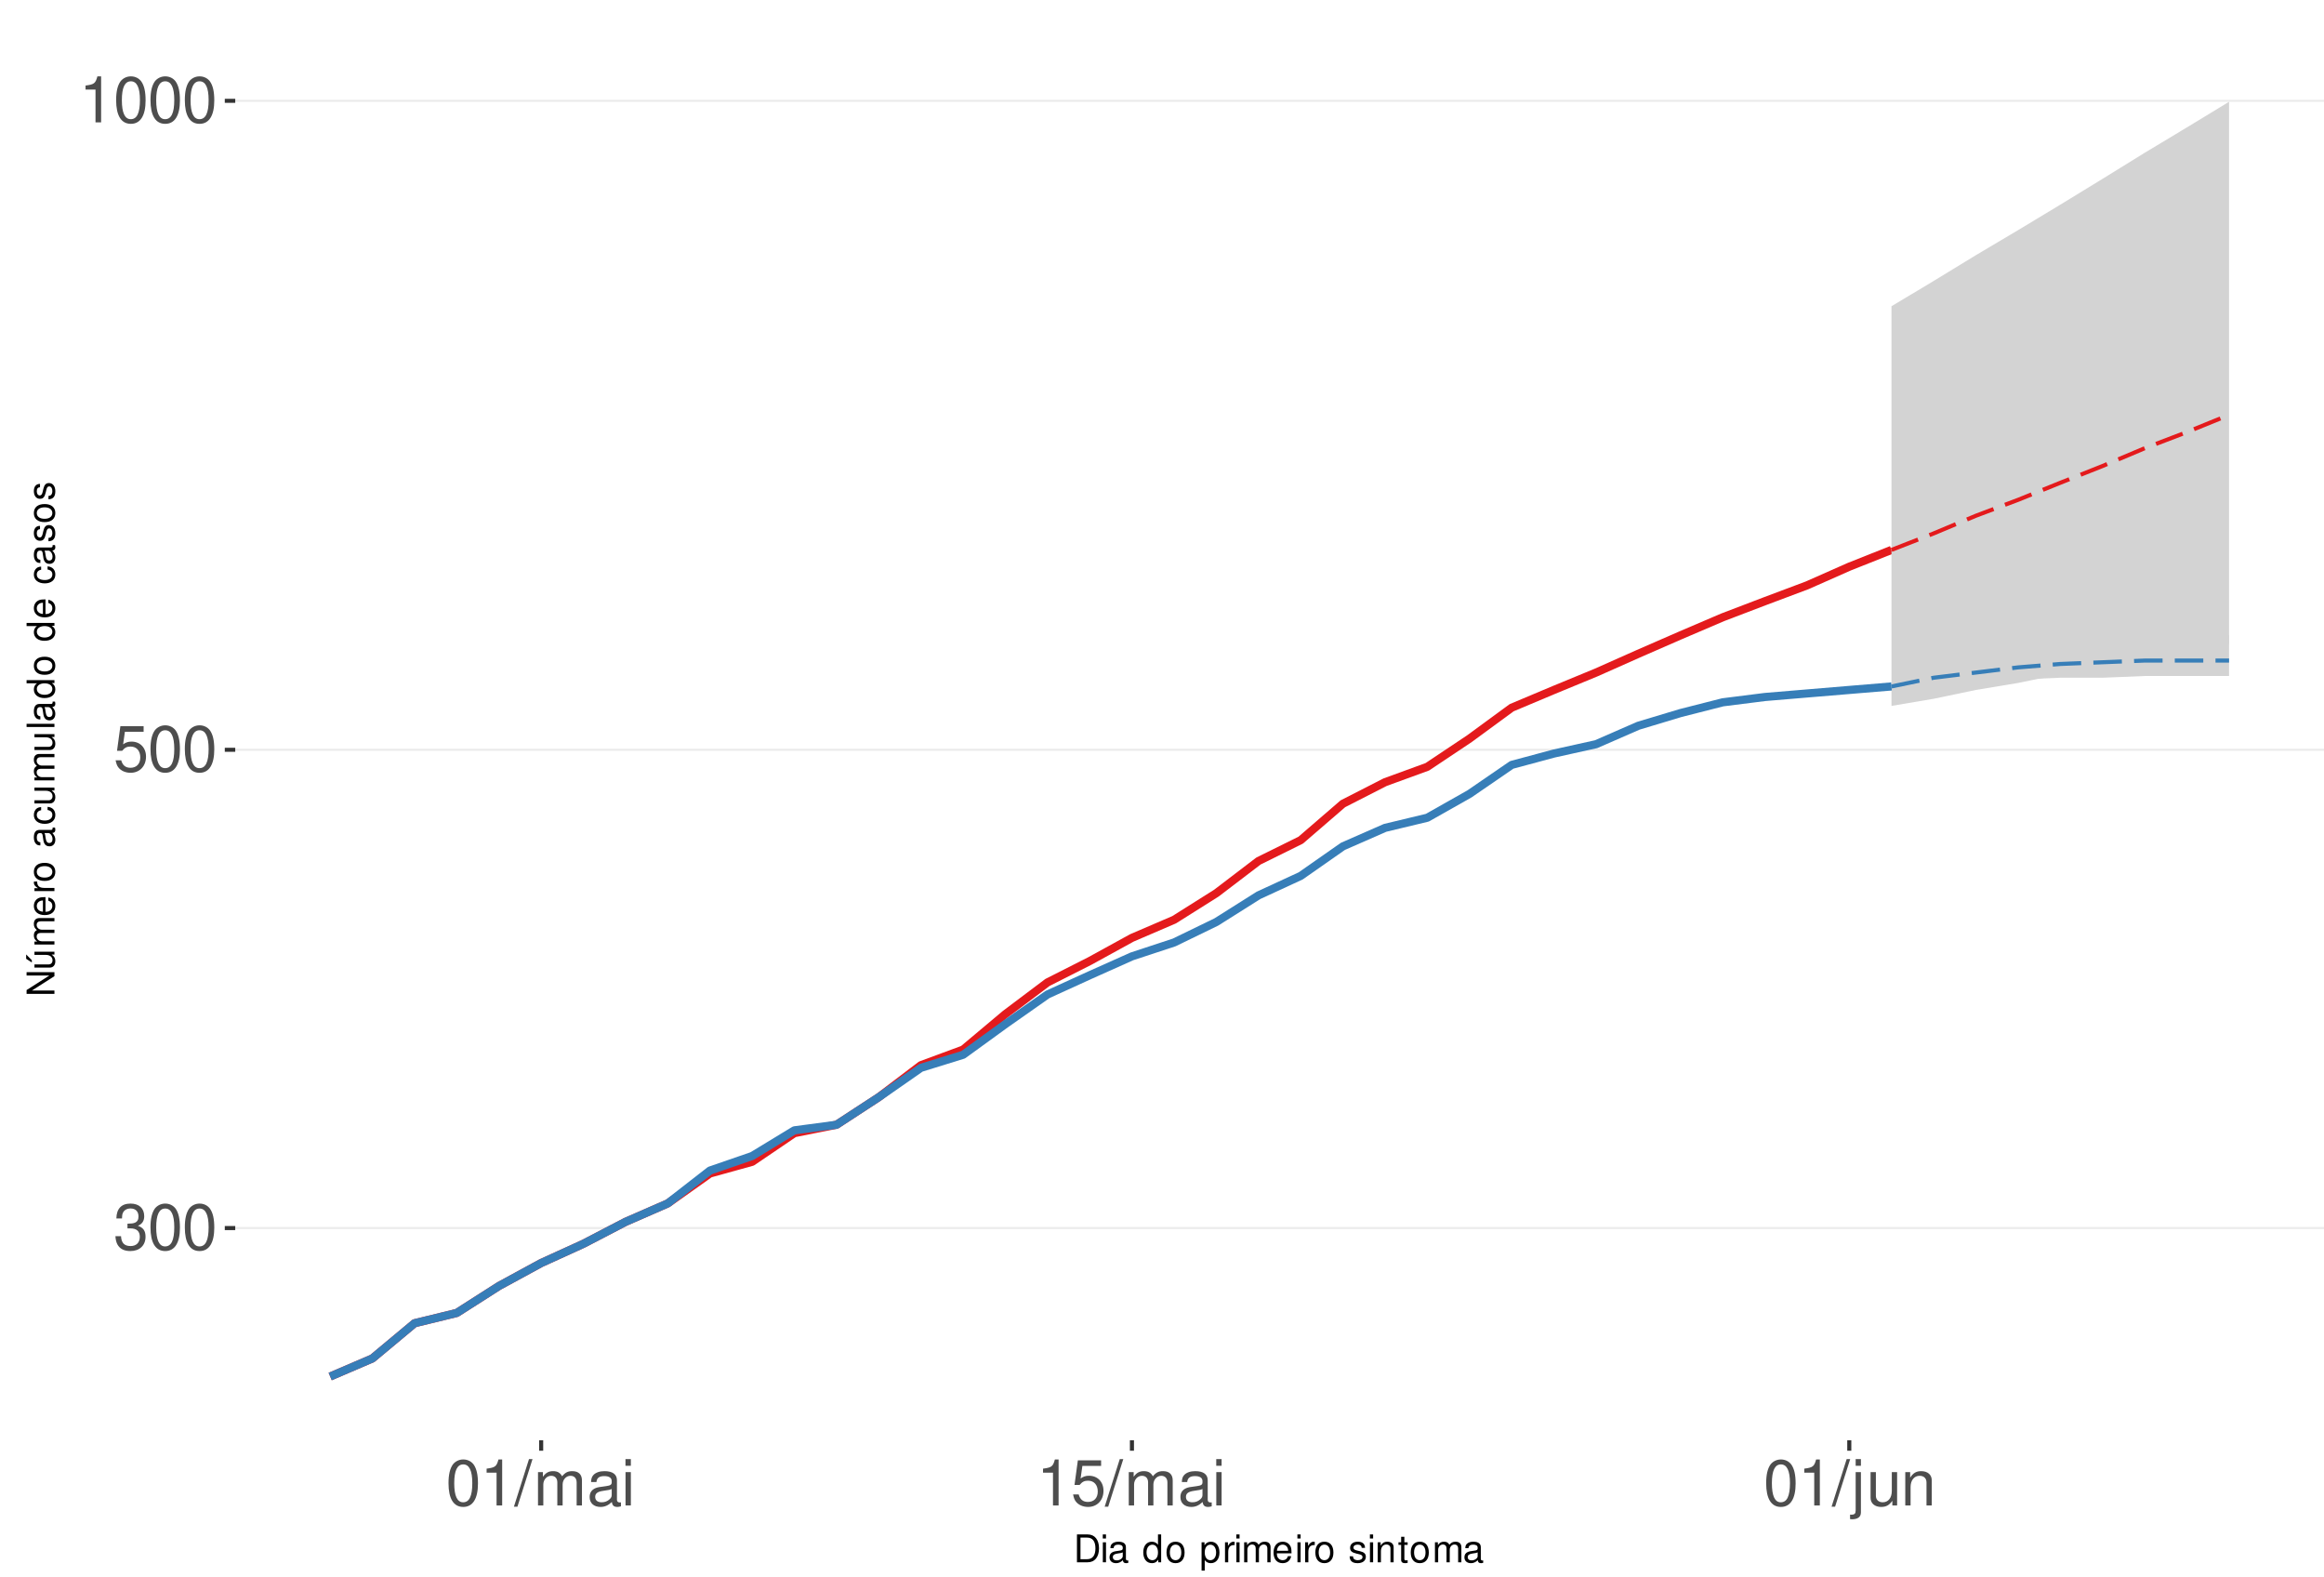
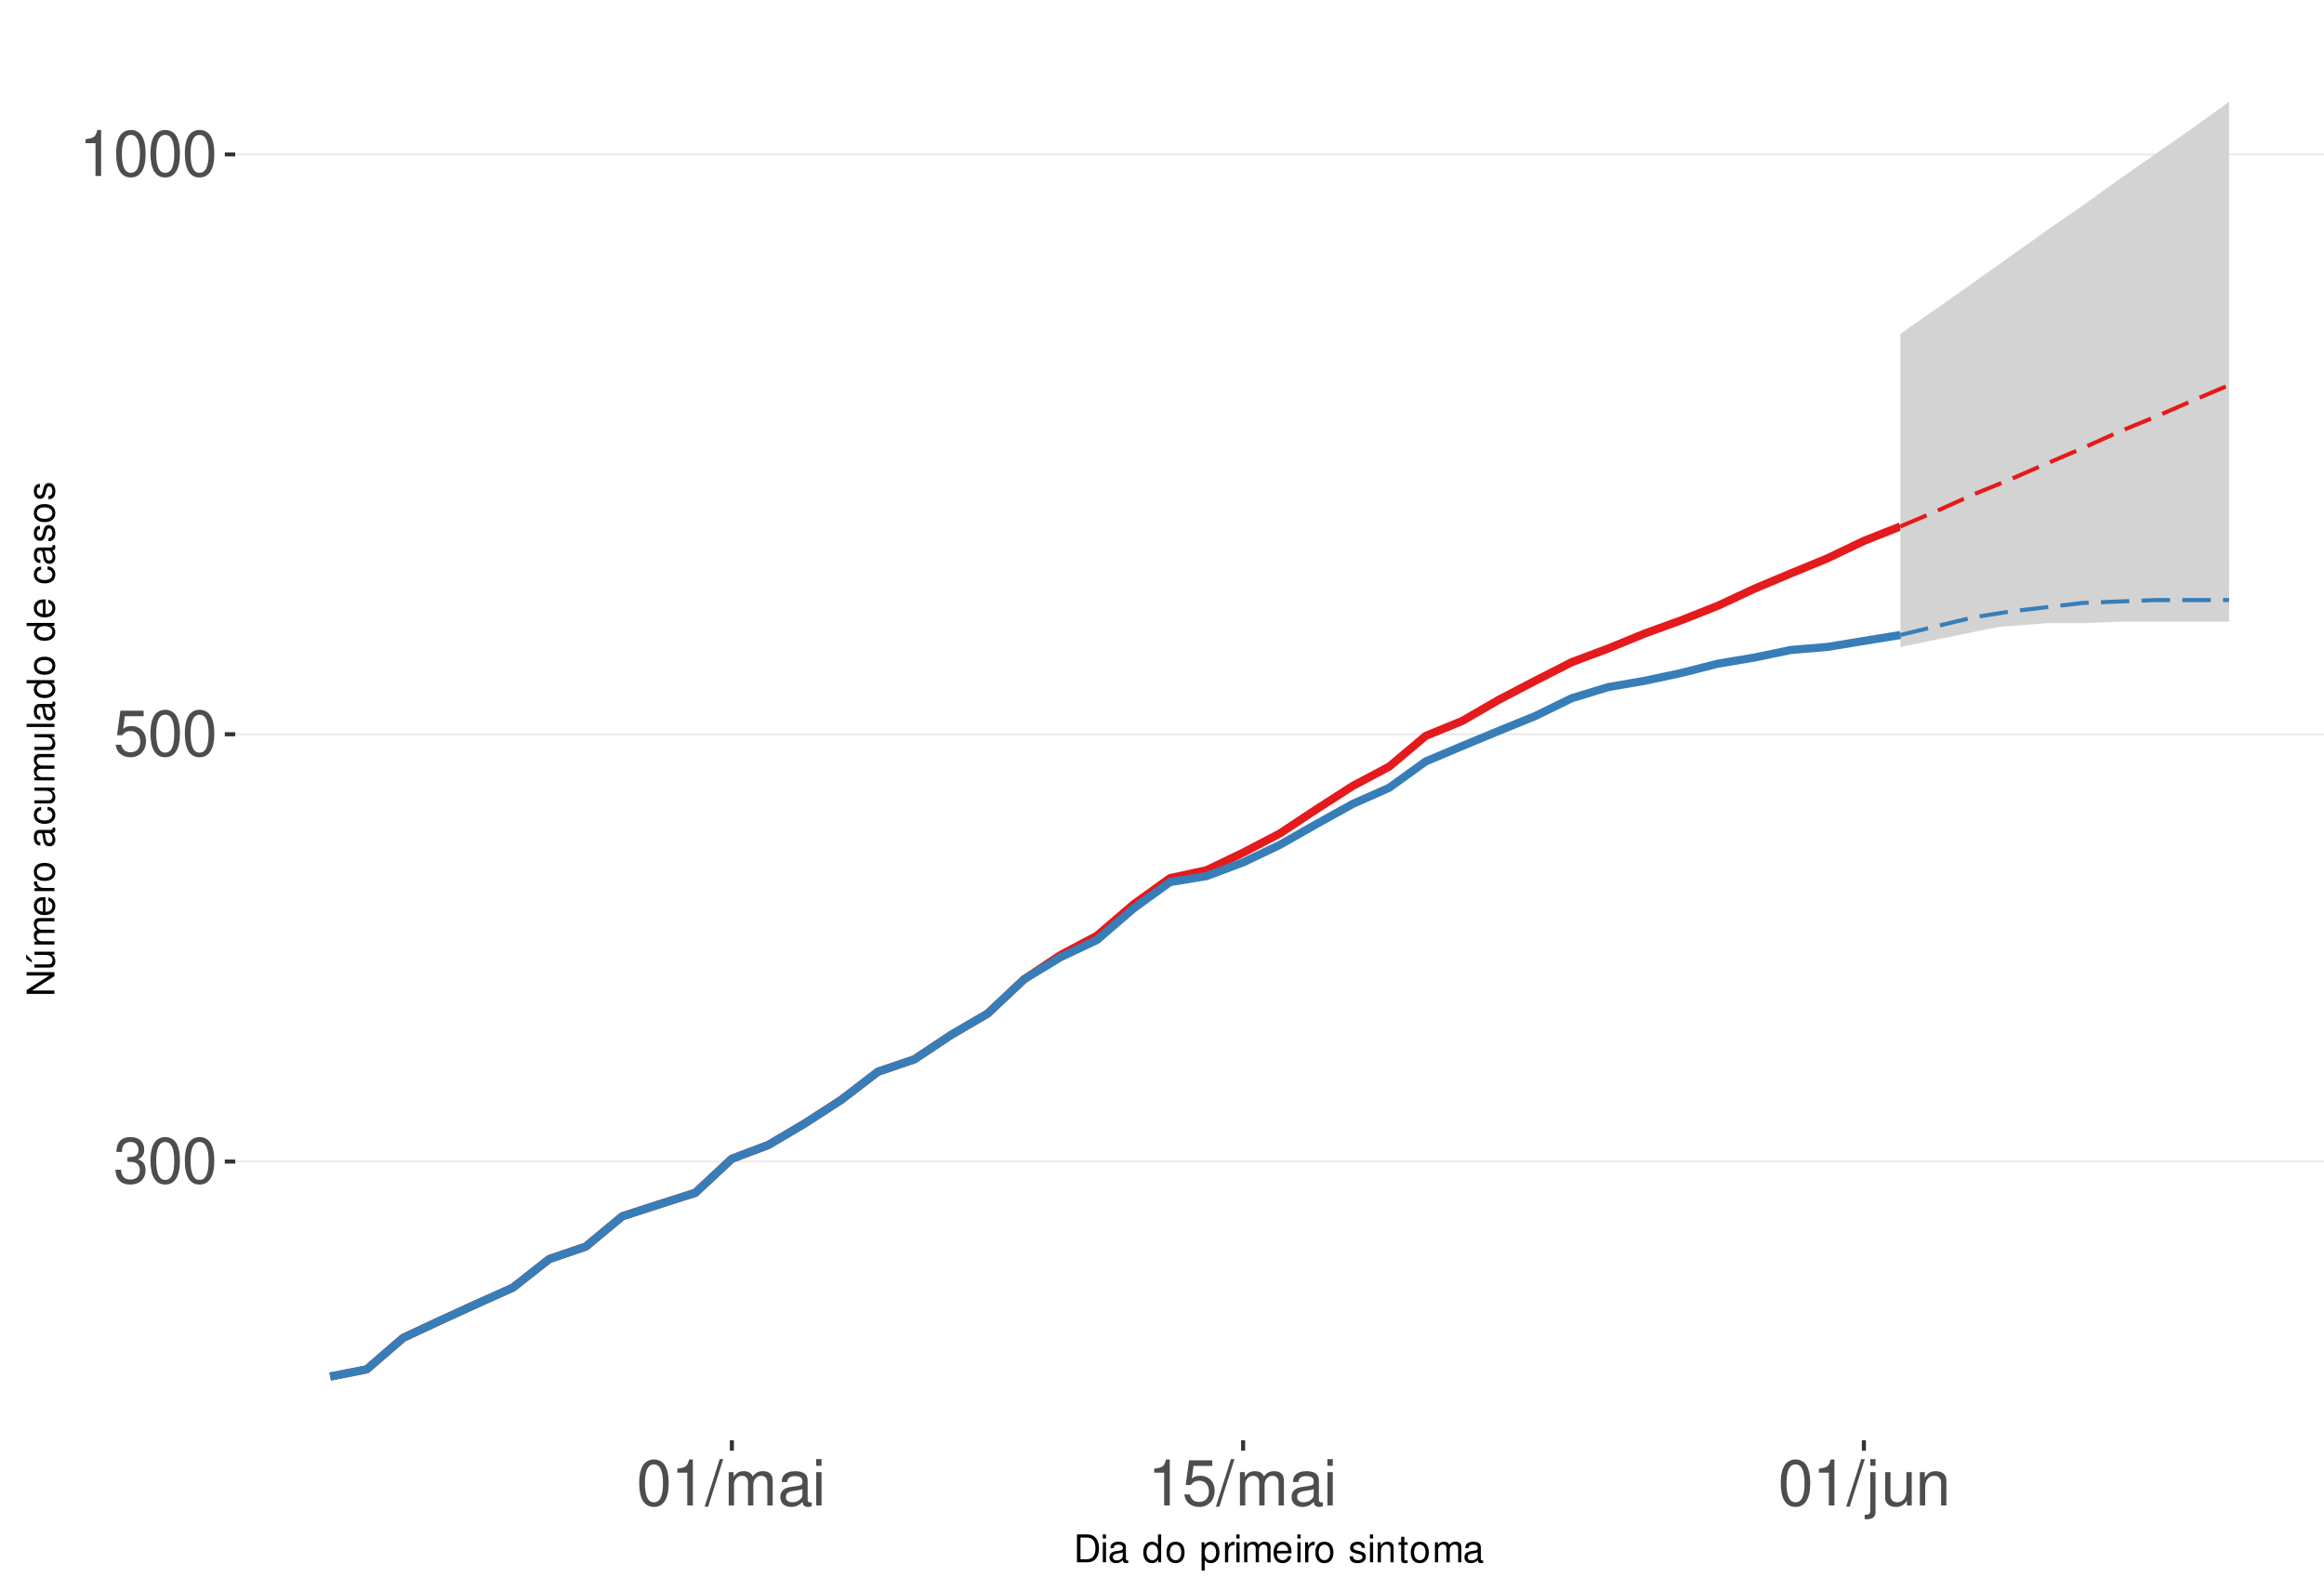
<svg xmlns="http://www.w3.org/2000/svg" xmlns:xlink="http://www.w3.org/1999/xlink" width="609pt" height="413pt" viewBox="0 0 609 413" version="1.1">
  <defs>
    <g>
      <symbol overflow="visible" id="glyph0-0">
        <path style="stroke:none;" d="" />
      </symbol>
      <symbol overflow="visible" id="glyph0-1">
        <path style="stroke:none;" d="M 3.688 -5.547 L 4.484 -5.547 C 6.078 -5.547 6.922 -4.797 6.922 -3.344 C 6.922 -1.828 6.016 -0.922 4.5 -0.922 C 2.875 -0.922 2.094 -1.734 2 -3.5 L 0.531 -3.5 C 0.594 -2.531 0.766 -1.906 1.047 -1.359 C 1.672 -0.203 2.812 0.391 4.438 0.391 C 6.859 0.391 8.422 -1.078 8.422 -3.359 C 8.422 -4.891 7.844 -5.734 6.422 -6.234 C 7.531 -6.672 8.078 -7.516 8.078 -8.734 C 8.078 -10.797 6.734 -12.047 4.484 -12.047 C 2.094 -12.047 0.828 -10.703 0.781 -8.156 L 2.25 -8.156 C 2.266 -8.891 2.328 -9.312 2.516 -9.672 C 2.844 -10.359 3.578 -10.766 4.5 -10.766 C 5.797 -10.766 6.578 -9.984 6.578 -8.672 C 6.578 -7.828 6.281 -7.312 5.625 -7.031 C 5.234 -6.859 4.703 -6.797 3.688 -6.781 Z M 3.688 -5.547 " />
      </symbol>
      <symbol overflow="visible" id="glyph0-2">
        <path style="stroke:none;" d="M 4.578 -12.047 C 3.484 -12.047 2.484 -11.547 1.859 -10.734 C 1.094 -9.656 0.719 -8.062 0.719 -5.828 C 0.719 -1.766 2.047 0.391 4.578 0.391 C 7.078 0.391 8.438 -1.766 8.438 -5.734 C 8.438 -8.062 8.078 -9.625 7.297 -10.734 C 6.672 -11.562 5.703 -12.047 4.578 -12.047 Z M 4.578 -10.75 C 6.156 -10.75 6.953 -9.125 6.953 -5.859 C 6.953 -2.438 6.172 -0.828 4.547 -0.828 C 3 -0.828 2.219 -2.5 2.219 -5.812 C 2.219 -9.125 3 -10.75 4.578 -10.75 Z M 4.578 -10.75 " />
      </symbol>
      <symbol overflow="visible" id="glyph0-3">
        <path style="stroke:none;" d="M 7.922 -11.812 L 1.828 -11.812 L 0.953 -5.375 L 2.297 -5.375 C 2.984 -6.203 3.547 -6.484 4.484 -6.484 C 6.062 -6.484 7.047 -5.391 7.047 -3.641 C 7.047 -1.953 6.062 -0.922 4.469 -0.922 C 3.188 -0.922 2.406 -1.562 2.047 -2.891 L 0.578 -2.891 C 0.781 -1.938 0.953 -1.469 1.297 -1.031 C 1.969 -0.141 3.172 0.391 4.5 0.391 C 6.875 0.391 8.547 -1.344 8.547 -3.844 C 8.547 -6.172 7 -7.781 4.734 -7.781 C 3.891 -7.781 3.234 -7.562 2.547 -7.062 L 3.016 -10.359 L 7.922 -10.359 Z M 7.922 -11.812 " />
      </symbol>
      <symbol overflow="visible" id="glyph0-4">
        <path style="stroke:none;" d="M 4.312 -8.578 L 4.312 0 L 5.781 0 L 5.781 -12.047 L 4.812 -12.047 C 4.297 -10.188 3.969 -9.938 1.703 -9.641 L 1.703 -8.578 Z M 4.312 -8.578 " />
      </symbol>
      <symbol overflow="visible" id="glyph0-5">
        <path style="stroke:none;" d="M 3.812 -12.141 L -0.141 0.328 L 0.781 0.328 L 4.734 -12.141 Z M 3.812 -12.141 " />
      </symbol>
      <symbol overflow="visible" id="glyph0-6">
        <path style="stroke:none;" d="M 1.172 -8.734 L 1.172 0 L 2.562 0 L 2.562 -5.484 C 2.562 -6.75 3.484 -7.766 4.609 -7.766 C 5.641 -7.766 6.234 -7.125 6.234 -6.016 L 6.234 0 L 7.625 0 L 7.625 -5.484 C 7.625 -6.75 8.547 -7.766 9.672 -7.766 C 10.688 -7.766 11.297 -7.109 11.297 -6.016 L 11.297 0 L 12.688 0 L 12.688 -6.547 C 12.688 -8.109 11.797 -8.984 10.156 -8.984 C 9 -8.984 8.297 -8.625 7.484 -7.641 C 6.969 -8.578 6.266 -8.984 5.125 -8.984 C 3.969 -8.984 3.188 -8.547 2.453 -7.5 L 2.453 -8.734 Z M 1.172 -8.734 " />
      </symbol>
      <symbol overflow="visible" id="glyph0-7">
        <path style="stroke:none;" d="M 8.906 -0.812 C 8.766 -0.781 8.688 -0.781 8.609 -0.781 C 8.125 -0.781 7.859 -1.031 7.859 -1.469 L 7.859 -6.594 C 7.859 -8.141 6.734 -8.984 4.578 -8.984 C 3.297 -8.984 2.281 -8.609 1.688 -7.969 C 1.281 -7.516 1.109 -7.016 1.078 -6.141 L 2.484 -6.141 C 2.594 -7.219 3.234 -7.688 4.531 -7.688 C 5.797 -7.688 6.484 -7.234 6.484 -6.391 L 6.484 -6.031 C 6.469 -5.438 6.156 -5.219 5.031 -5.062 C 3.062 -4.812 2.766 -4.75 2.234 -4.531 C 1.219 -4.094 0.703 -3.328 0.703 -2.203 C 0.703 -0.609 1.797 0.391 3.562 0.391 C 4.656 0.391 5.547 0 6.531 -0.906 C 6.625 0 7.062 0.391 7.969 0.391 C 8.266 0.391 8.438 0.344 8.906 0.234 Z M 6.484 -2.75 C 6.484 -2.281 6.344 -2 5.922 -1.609 C 5.359 -1.094 4.688 -0.828 3.859 -0.828 C 2.781 -0.828 2.156 -1.344 2.156 -2.234 C 2.156 -3.141 2.75 -3.609 4.25 -3.828 C 5.734 -4.031 6.016 -4.094 6.484 -4.312 Z M 6.484 -2.75 " />
      </symbol>
      <symbol overflow="visible" id="glyph0-8">
        <path style="stroke:none;" d="M 2.5 -8.734 L 1.109 -8.734 L 1.109 0 L 2.5 0 Z M 2.5 -12.141 L 1.094 -12.141 L 1.094 -10.391 L 2.5 -10.391 Z M 2.5 -12.141 " />
      </symbol>
      <symbol overflow="visible" id="glyph0-9">
        <path style="stroke:none;" d="M 1.172 -8.734 L 1.172 1.266 C 1.172 2.125 0.906 2.422 0.031 2.422 C -0.062 2.422 -0.109 2.422 -0.297 2.406 L -0.297 3.578 C -0.141 3.609 -0.047 3.625 0.172 3.625 C 1.734 3.625 2.547 3.016 2.547 1.812 L 2.547 -8.734 Z M 2.547 -12.141 L 1.172 -12.141 L 1.172 -10.391 L 2.547 -10.391 Z M 2.547 -12.141 " />
      </symbol>
      <symbol overflow="visible" id="glyph0-10">
        <path style="stroke:none;" d="M 8.031 0 L 8.031 -8.734 L 6.641 -8.734 L 6.641 -3.781 C 6.641 -2 5.719 -0.828 4.266 -0.828 C 3.172 -0.828 2.469 -1.5 2.469 -2.547 L 2.469 -8.734 L 1.078 -8.734 L 1.078 -2 C 1.078 -0.547 2.172 0.391 3.859 0.391 C 5.141 0.391 5.969 -0.062 6.781 -1.219 L 6.781 0 Z M 8.031 0 " />
      </symbol>
      <symbol overflow="visible" id="glyph0-11">
        <path style="stroke:none;" d="M 1.172 -8.734 L 1.172 0 L 2.562 0 L 2.562 -4.812 C 2.562 -6.594 3.5 -7.766 4.938 -7.766 C 6.031 -7.766 6.734 -7.094 6.734 -6.047 L 6.734 0 L 8.109 0 L 8.109 -6.594 C 8.109 -8.047 7.031 -8.984 5.344 -8.984 C 4.047 -8.984 3.219 -8.484 2.453 -7.266 L 2.453 -8.734 Z M 1.172 -8.734 " />
      </symbol>
      <symbol overflow="visible" id="glyph1-0">
        <path style="stroke:none;" d="" />
      </symbol>
      <symbol overflow="visible" id="glyph1-1">
        <path style="stroke:none;" d="M 0.891 0 L 3.703 0 C 5.547 0 6.672 -1.375 6.672 -3.656 C 6.672 -5.906 5.547 -7.297 3.703 -7.297 L 0.891 -7.297 Z M 1.812 -0.812 L 1.812 -6.469 L 3.547 -6.469 C 4.984 -6.469 5.734 -5.5 5.734 -3.641 C 5.734 -1.797 4.984 -0.812 3.547 -0.812 Z M 1.812 -0.812 " />
      </symbol>
      <symbol overflow="visible" id="glyph1-2">
        <path style="stroke:none;" d="M 1.5 -5.234 L 0.672 -5.234 L 0.672 0 L 1.5 0 Z M 1.5 -7.297 L 0.656 -7.297 L 0.656 -6.234 L 1.5 -6.234 Z M 1.5 -7.297 " />
      </symbol>
      <symbol overflow="visible" id="glyph1-3">
        <path style="stroke:none;" d="M 5.344 -0.484 C 5.266 -0.469 5.219 -0.469 5.172 -0.469 C 4.875 -0.469 4.719 -0.625 4.719 -0.875 L 4.719 -3.953 C 4.719 -4.891 4.047 -5.391 2.75 -5.391 C 1.984 -5.391 1.375 -5.172 1.016 -4.781 C 0.766 -4.516 0.672 -4.203 0.656 -3.688 L 1.484 -3.688 C 1.562 -4.328 1.938 -4.625 2.719 -4.625 C 3.484 -4.625 3.891 -4.344 3.891 -3.844 L 3.891 -3.625 C 3.875 -3.266 3.703 -3.125 3.016 -3.047 C 1.844 -2.891 1.656 -2.844 1.344 -2.719 C 0.734 -2.453 0.422 -2 0.422 -1.312 C 0.422 -0.375 1.078 0.234 2.141 0.234 C 2.797 0.234 3.328 0 3.922 -0.547 C 3.984 0 4.234 0.234 4.781 0.234 C 4.953 0.234 5.062 0.203 5.344 0.141 Z M 3.891 -1.656 C 3.891 -1.375 3.812 -1.203 3.562 -0.969 C 3.219 -0.656 2.812 -0.5 2.312 -0.5 C 1.672 -0.5 1.297 -0.812 1.297 -1.344 C 1.297 -1.891 1.656 -2.172 2.547 -2.297 C 3.438 -2.422 3.609 -2.453 3.891 -2.594 Z M 3.891 -1.656 " />
      </symbol>
      <symbol overflow="visible" id="glyph1-4">
        <path style="stroke:none;" d="" />
      </symbol>
      <symbol overflow="visible" id="glyph1-5">
        <path style="stroke:none;" d="M 4.953 -7.297 L 4.125 -7.297 L 4.125 -4.578 C 3.766 -5.109 3.203 -5.391 2.516 -5.391 C 1.156 -5.391 0.266 -4.297 0.266 -2.625 C 0.266 -0.859 1.125 0.234 2.547 0.234 C 3.266 0.234 3.766 -0.047 4.203 -0.688 L 4.203 0 L 4.953 0 Z M 2.656 -4.609 C 3.547 -4.609 4.125 -3.812 4.125 -2.562 C 4.125 -1.344 3.547 -0.547 2.656 -0.547 C 1.734 -0.547 1.125 -1.359 1.125 -2.578 C 1.125 -3.797 1.734 -4.609 2.656 -4.609 Z M 2.656 -4.609 " />
      </symbol>
      <symbol overflow="visible" id="glyph1-6">
        <path style="stroke:none;" d="M 2.719 -5.391 C 1.234 -5.391 0.359 -4.344 0.359 -2.578 C 0.359 -0.812 1.234 0.234 2.734 0.234 C 4.203 0.234 5.094 -0.812 5.094 -2.547 C 5.094 -4.359 4.234 -5.391 2.719 -5.391 Z M 2.734 -4.625 C 3.672 -4.625 4.234 -3.844 4.234 -2.547 C 4.234 -1.312 3.656 -0.547 2.734 -0.547 C 1.797 -0.547 1.234 -1.312 1.234 -2.578 C 1.234 -3.844 1.797 -4.625 2.734 -4.625 Z M 2.734 -4.625 " />
      </symbol>
      <symbol overflow="visible" id="glyph1-7">
        <path style="stroke:none;" d="M 0.547 2.188 L 1.375 2.188 L 1.375 -0.547 C 1.812 -0.016 2.312 0.234 2.984 0.234 C 4.344 0.234 5.234 -0.859 5.234 -2.531 C 5.234 -4.297 4.375 -5.391 2.984 -5.391 C 2.266 -5.391 1.703 -5.062 1.312 -4.453 L 1.312 -5.234 L 0.547 -5.234 Z M 2.844 -4.609 C 3.766 -4.609 4.359 -3.797 4.359 -2.547 C 4.359 -1.359 3.75 -0.547 2.844 -0.547 C 1.953 -0.547 1.375 -1.344 1.375 -2.578 C 1.375 -3.812 1.953 -4.609 2.844 -4.609 Z M 2.844 -4.609 " />
      </symbol>
      <symbol overflow="visible" id="glyph1-8">
        <path style="stroke:none;" d="M 0.688 -5.234 L 0.688 0 L 1.531 0 L 1.531 -2.719 C 1.547 -3.984 2.062 -4.547 3.203 -4.516 L 3.203 -5.359 C 3.062 -5.375 2.984 -5.391 2.891 -5.391 C 2.344 -5.391 1.938 -5.062 1.453 -4.297 L 1.453 -5.234 Z M 0.688 -5.234 " />
      </symbol>
      <symbol overflow="visible" id="glyph1-9">
        <path style="stroke:none;" d="M 0.703 -5.234 L 0.703 0 L 1.547 0 L 1.547 -3.297 C 1.547 -4.047 2.094 -4.656 2.766 -4.656 C 3.391 -4.656 3.734 -4.281 3.734 -3.609 L 3.734 0 L 4.578 0 L 4.578 -3.297 C 4.578 -4.047 5.125 -4.656 5.812 -4.656 C 6.422 -4.656 6.781 -4.266 6.781 -3.609 L 6.781 0 L 7.625 0 L 7.625 -3.938 C 7.625 -4.875 7.078 -5.391 6.094 -5.391 C 5.406 -5.391 4.984 -5.188 4.484 -4.594 C 4.188 -5.156 3.766 -5.391 3.078 -5.391 C 2.375 -5.391 1.906 -5.125 1.469 -4.5 L 1.469 -5.234 Z M 0.703 -5.234 " />
      </symbol>
      <symbol overflow="visible" id="glyph1-10">
        <path style="stroke:none;" d="M 5.125 -2.344 C 5.125 -3.141 5.062 -3.625 4.922 -4.016 C 4.578 -4.875 3.781 -5.391 2.797 -5.391 C 1.344 -5.391 0.406 -4.281 0.406 -2.547 C 0.406 -0.812 1.297 0.234 2.781 0.234 C 3.984 0.234 4.812 -0.453 5.016 -1.594 L 4.188 -1.594 C 3.953 -0.906 3.484 -0.547 2.812 -0.547 C 2.281 -0.547 1.828 -0.781 1.547 -1.219 C 1.344 -1.516 1.281 -1.812 1.266 -2.344 Z M 1.297 -3.016 C 1.359 -3.984 1.953 -4.625 2.797 -4.625 C 3.641 -4.625 4.234 -3.953 4.234 -3.016 Z M 1.297 -3.016 " />
      </symbol>
      <symbol overflow="visible" id="glyph1-11">
        <path style="stroke:none;" d="M 4.375 -3.781 C 4.375 -4.812 3.688 -5.391 2.484 -5.391 C 1.266 -5.391 0.469 -4.766 0.469 -3.797 C 0.469 -2.969 0.891 -2.578 2.125 -2.281 L 2.906 -2.094 C 3.484 -1.953 3.719 -1.734 3.719 -1.375 C 3.719 -0.875 3.234 -0.547 2.5 -0.547 C 2.047 -0.547 1.672 -0.672 1.453 -0.891 C 1.328 -1.047 1.266 -1.188 1.219 -1.562 L 0.344 -1.562 C 0.375 -0.344 1.062 0.234 2.438 0.234 C 3.75 0.234 4.594 -0.422 4.594 -1.438 C 4.594 -2.203 4.156 -2.641 3.109 -2.891 L 2.312 -3.078 C 1.625 -3.234 1.344 -3.453 1.344 -3.828 C 1.344 -4.312 1.766 -4.625 2.453 -4.625 C 3.125 -4.625 3.484 -4.328 3.5 -3.781 Z M 4.375 -3.781 " />
      </symbol>
      <symbol overflow="visible" id="glyph1-12">
        <path style="stroke:none;" d="M 0.703 -5.234 L 0.703 0 L 1.547 0 L 1.547 -2.891 C 1.547 -3.953 2.094 -4.656 2.953 -4.656 C 3.625 -4.656 4.047 -4.266 4.047 -3.625 L 4.047 0 L 4.875 0 L 4.875 -3.953 C 4.875 -4.828 4.219 -5.391 3.203 -5.391 C 2.438 -5.391 1.938 -5.094 1.469 -4.359 L 1.469 -5.234 Z M 0.703 -5.234 " />
      </symbol>
      <symbol overflow="visible" id="glyph1-13">
        <path style="stroke:none;" d="M 2.547 -5.234 L 1.688 -5.234 L 1.688 -6.688 L 0.844 -6.688 L 0.844 -5.234 L 0.141 -5.234 L 0.141 -4.562 L 0.844 -4.562 L 0.844 -0.594 C 0.844 -0.062 1.203 0.234 1.859 0.234 C 2.078 0.234 2.266 0.203 2.547 0.156 L 2.547 -0.547 C 2.422 -0.516 2.312 -0.5 2.141 -0.5 C 1.781 -0.5 1.688 -0.594 1.688 -0.969 L 1.688 -4.562 L 2.547 -4.562 Z M 2.547 -5.234 " />
      </symbol>
      <symbol overflow="visible" id="glyph2-0">
        <path style="stroke:none;" d="" />
      </symbol>
      <symbol overflow="visible" id="glyph2-1">
        <path style="stroke:none;" d="M -7.297 -6.453 L -7.297 -5.578 L -1.328 -5.578 L -7.297 -1.766 L -7.297 -0.766 L 0 -0.766 L 0 -1.641 L -5.906 -1.641 L 0 -5.406 L 0 -6.453 Z M -7.297 -6.453 " />
      </symbol>
      <symbol overflow="visible" id="glyph2-2">
        <path style="stroke:none;" d="M 0 -4.812 L -5.234 -4.812 L -5.234 -3.984 L -2.266 -3.984 C -1.203 -3.984 -0.5 -3.438 -0.5 -2.562 C -0.5 -1.906 -0.906 -1.484 -1.531 -1.484 L -5.234 -1.484 L -5.234 -0.656 L -1.203 -0.656 C -0.328 -0.656 0.234 -1.297 0.234 -2.312 C 0.234 -3.094 -0.047 -3.578 -0.734 -4.062 L 0 -4.062 Z M -7.406 -2.953 L -5.922 -2 L -5.922 -2.594 L -7.406 -4.094 Z M -7.406 -2.953 " />
      </symbol>
      <symbol overflow="visible" id="glyph2-3">
        <path style="stroke:none;" d="M -5.234 -0.703 L 0 -0.703 L 0 -1.547 L -3.297 -1.547 C -4.047 -1.547 -4.656 -2.094 -4.656 -2.766 C -4.656 -3.391 -4.281 -3.734 -3.609 -3.734 L 0 -3.734 L 0 -4.578 L -3.297 -4.578 C -4.047 -4.578 -4.656 -5.125 -4.656 -5.812 C -4.656 -6.422 -4.266 -6.781 -3.609 -6.781 L 0 -6.781 L 0 -7.625 L -3.938 -7.625 C -4.875 -7.625 -5.391 -7.078 -5.391 -6.094 C -5.391 -5.406 -5.188 -4.984 -4.594 -4.484 C -5.156 -4.188 -5.391 -3.766 -5.391 -3.078 C -5.391 -2.375 -5.125 -1.906 -4.5 -1.469 L -5.234 -1.469 Z M -5.234 -0.703 " />
      </symbol>
      <symbol overflow="visible" id="glyph2-4">
        <path style="stroke:none;" d="M -2.344 -5.125 C -3.141 -5.125 -3.625 -5.062 -4.016 -4.922 C -4.875 -4.578 -5.391 -3.781 -5.391 -2.797 C -5.391 -1.344 -4.281 -0.406 -2.547 -0.406 C -0.812 -0.406 0.234 -1.297 0.234 -2.781 C 0.234 -3.984 -0.453 -4.812 -1.594 -5.016 L -1.594 -4.188 C -0.906 -3.953 -0.547 -3.484 -0.547 -2.812 C -0.547 -2.281 -0.781 -1.828 -1.219 -1.547 C -1.516 -1.344 -1.812 -1.281 -2.344 -1.266 Z M -3.016 -1.297 C -3.984 -1.359 -4.625 -1.953 -4.625 -2.797 C -4.625 -3.641 -3.953 -4.234 -3.016 -4.234 Z M -3.016 -1.297 " />
      </symbol>
      <symbol overflow="visible" id="glyph2-5">
        <path style="stroke:none;" d="M -5.234 -0.688 L 0 -0.688 L 0 -1.531 L -2.719 -1.531 C -3.984 -1.547 -4.547 -2.062 -4.516 -3.203 L -5.359 -3.203 C -5.375 -3.062 -5.391 -2.984 -5.391 -2.891 C -5.391 -2.344 -5.062 -1.938 -4.297 -1.453 L -5.234 -1.453 Z M -5.234 -0.688 " />
      </symbol>
      <symbol overflow="visible" id="glyph2-6">
        <path style="stroke:none;" d="M -5.391 -2.719 C -5.391 -1.234 -4.344 -0.359 -2.578 -0.359 C -0.812 -0.359 0.234 -1.234 0.234 -2.734 C 0.234 -4.203 -0.812 -5.094 -2.547 -5.094 C -4.359 -5.094 -5.391 -4.234 -5.391 -2.719 Z M -4.625 -2.734 C -4.625 -3.672 -3.844 -4.234 -2.547 -4.234 C -1.312 -4.234 -0.547 -3.656 -0.547 -2.734 C -0.547 -1.797 -1.312 -1.234 -2.578 -1.234 C -3.844 -1.234 -4.625 -1.797 -4.625 -2.734 Z M -4.625 -2.734 " />
      </symbol>
      <symbol overflow="visible" id="glyph2-7">
        <path style="stroke:none;" d="" />
      </symbol>
      <symbol overflow="visible" id="glyph2-8">
        <path style="stroke:none;" d="M -0.484 -5.344 C -0.469 -5.266 -0.469 -5.219 -0.469 -5.172 C -0.469 -4.875 -0.625 -4.719 -0.875 -4.719 L -3.953 -4.719 C -4.891 -4.719 -5.391 -4.047 -5.391 -2.75 C -5.391 -1.984 -5.172 -1.375 -4.781 -1.016 C -4.516 -0.766 -4.203 -0.672 -3.688 -0.656 L -3.688 -1.484 C -4.328 -1.562 -4.625 -1.938 -4.625 -2.719 C -4.625 -3.484 -4.344 -3.891 -3.844 -3.891 L -3.625 -3.891 C -3.266 -3.875 -3.125 -3.703 -3.047 -3.016 C -2.891 -1.844 -2.844 -1.656 -2.719 -1.344 C -2.453 -0.734 -2 -0.422 -1.312 -0.422 C -0.375 -0.422 0.234 -1.078 0.234 -2.141 C 0.234 -2.797 0 -3.328 -0.547 -3.922 C 0 -3.984 0.234 -4.234 0.234 -4.781 C 0.234 -4.953 0.203 -5.062 0.141 -5.344 Z M -1.656 -3.891 C -1.375 -3.891 -1.203 -3.812 -0.969 -3.562 C -0.656 -3.219 -0.5 -2.812 -0.5 -2.312 C -0.5 -1.672 -0.812 -1.297 -1.344 -1.297 C -1.891 -1.297 -2.172 -1.656 -2.297 -2.547 C -2.422 -3.438 -2.453 -3.609 -2.594 -3.891 Z M -1.656 -3.891 " />
      </symbol>
      <symbol overflow="visible" id="glyph2-9">
        <path style="stroke:none;" d="M -3.484 -4.703 C -3.984 -4.672 -4.312 -4.562 -4.609 -4.359 C -5.094 -4 -5.391 -3.375 -5.391 -2.641 C -5.391 -1.219 -4.266 -0.312 -2.531 -0.312 C -0.844 -0.312 0.234 -1.203 0.234 -2.625 C 0.234 -3.875 -0.516 -4.672 -1.797 -4.766 L -1.797 -3.938 C -0.953 -3.797 -0.547 -3.359 -0.547 -2.656 C -0.547 -1.734 -1.297 -1.188 -2.531 -1.188 C -3.844 -1.188 -4.625 -1.719 -4.625 -2.625 C -4.625 -3.328 -4.203 -3.766 -3.484 -3.875 Z M -3.484 -4.703 " />
      </symbol>
      <symbol overflow="visible" id="glyph2-10">
        <path style="stroke:none;" d="M 0 -4.812 L -5.234 -4.812 L -5.234 -3.984 L -2.266 -3.984 C -1.203 -3.984 -0.5 -3.438 -0.5 -2.562 C -0.5 -1.906 -0.906 -1.484 -1.531 -1.484 L -5.234 -1.484 L -5.234 -0.656 L -1.203 -0.656 C -0.328 -0.656 0.234 -1.297 0.234 -2.312 C 0.234 -3.094 -0.047 -3.578 -0.734 -4.062 L 0 -4.062 Z M 0 -4.812 " />
      </symbol>
      <symbol overflow="visible" id="glyph2-11">
        <path style="stroke:none;" d="M -7.297 -1.516 L -7.297 -0.688 L 0 -0.688 L 0 -1.516 Z M -7.297 -1.516 " />
      </symbol>
      <symbol overflow="visible" id="glyph2-12">
        <path style="stroke:none;" d="M -7.297 -4.953 L -7.297 -4.125 L -4.578 -4.125 C -5.109 -3.766 -5.391 -3.203 -5.391 -2.516 C -5.391 -1.156 -4.297 -0.266 -2.625 -0.266 C -0.859 -0.266 0.234 -1.125 0.234 -2.547 C 0.234 -3.266 -0.047 -3.766 -0.688 -4.203 L 0 -4.203 L 0 -4.953 Z M -4.609 -2.656 C -4.609 -3.547 -3.812 -4.125 -2.562 -4.125 C -1.344 -4.125 -0.547 -3.547 -0.547 -2.656 C -0.547 -1.734 -1.359 -1.125 -2.578 -1.125 C -3.797 -1.125 -4.609 -1.734 -4.609 -2.656 Z M -4.609 -2.656 " />
      </symbol>
      <symbol overflow="visible" id="glyph2-13">
        <path style="stroke:none;" d="M -3.781 -4.375 C -4.812 -4.375 -5.391 -3.688 -5.391 -2.484 C -5.391 -1.266 -4.766 -0.469 -3.797 -0.469 C -2.969 -0.469 -2.578 -0.891 -2.281 -2.125 L -2.094 -2.906 C -1.953 -3.484 -1.734 -3.719 -1.375 -3.719 C -0.875 -3.719 -0.547 -3.234 -0.547 -2.5 C -0.547 -2.047 -0.672 -1.672 -0.891 -1.453 C -1.047 -1.328 -1.188 -1.266 -1.562 -1.219 L -1.562 -0.344 C -0.344 -0.375 0.234 -1.062 0.234 -2.438 C 0.234 -3.75 -0.422 -4.594 -1.438 -4.594 C -2.203 -4.594 -2.641 -4.156 -2.891 -3.109 L -3.078 -2.312 C -3.234 -1.625 -3.453 -1.344 -3.828 -1.344 C -4.312 -1.344 -4.625 -1.766 -4.625 -2.453 C -4.625 -3.125 -4.328 -3.484 -3.781 -3.5 Z M -3.781 -4.375 " />
      </symbol>
    </g>
    <clipPath id="clip1">
      <path d="M 61.645 9.961 L 609 9.961 L 609 377.328 L 61.645 377.328 Z M 61.645 9.961 " />
    </clipPath>
    <clipPath id="clip2">
-       <path d="M 61.645 321 L 609 321 L 609 322 L 61.645 322 Z M 61.645 321 " />
+       <path d="M 61.645 304 L 609 304 L 609 305 L 61.645 305 Z M 61.645 304 " />
    </clipPath>
    <clipPath id="clip3">
-       <path d="M 61.645 196 L 609 196 L 609 197 L 61.645 197 Z M 61.645 196 " />
+       <path d="M 61.645 192 L 609 192 L 609 193 L 61.645 193 Z M 61.645 192 " />
    </clipPath>
    <clipPath id="clip4">
-       <path d="M 61.645 26 L 609 26 L 609 27 L 61.645 27 Z M 61.645 26 " />
+       <path d="M 61.645 40 L 609 40 L 609 41 L 61.645 41 Z M 61.645 40 " />
    </clipPath>
  </defs>
  <g id="surface146">
    <rect x="0" y="0" width="609" height="413" style="fill:rgb(100%,100%,100%);fill-opacity:1;stroke:none;" />
    <rect x="0" y="0" width="609" height="413" style="fill:rgb(100%,100%,100%);fill-opacity:1;stroke:none;" />
    <path style="fill:none;stroke-width:1.067;stroke-linecap:round;stroke-linejoin:round;stroke:rgb(100%,100%,100%);stroke-opacity:1;stroke-miterlimit:10;" d="M 0 413 L 609 413 L 609 0 L 0 0 Z M 0 413 " />
    <g clip-path="url(#clip1)" clip-rule="nonzero">
      <path style=" stroke:none;fill-rule:nonzero;fill:rgb(100%,100%,100%);fill-opacity:1;" d="M 61.645 377.328 L 609 377.328 L 609 9.961 L 61.645 9.961 Z M 61.645 377.328 " />
    </g>
    <g clip-path="url(#clip2)" clip-rule="nonzero">
-       <path style="fill:none;stroke-width:0.533;stroke-linecap:butt;stroke-linejoin:round;stroke:rgb(92.157%,92.157%,92.157%);stroke-opacity:1;stroke-miterlimit:10;" d="M 61.645 321.727 L 609 321.727 " />
+       <path style="fill:none;stroke-width:0.533;stroke-linecap:butt;stroke-linejoin:round;stroke:rgb(92.157%,92.157%,92.157%);stroke-opacity:1;stroke-miterlimit:10;" d="M 61.645 304.301 L 609 304.301 " />
    </g>
    <g clip-path="url(#clip3)" clip-rule="nonzero">
-       <path style="fill:none;stroke-width:0.533;stroke-linecap:butt;stroke-linejoin:round;stroke:rgb(92.157%,92.157%,92.157%);stroke-opacity:1;stroke-miterlimit:10;" d="M 61.645 196.43 L 609 196.43 " />
+       <path style="fill:none;stroke-width:0.533;stroke-linecap:butt;stroke-linejoin:round;stroke:rgb(92.157%,92.157%,92.157%);stroke-opacity:1;stroke-miterlimit:10;" d="M 61.645 192.359 L 609 192.359 " />
    </g>
    <g clip-path="url(#clip4)" clip-rule="nonzero">
-       <path style="fill:none;stroke-width:0.533;stroke-linecap:butt;stroke-linejoin:round;stroke:rgb(92.157%,92.157%,92.157%);stroke-opacity:1;stroke-miterlimit:10;" d="M 61.645 26.414 L 609 26.414 " />
-     </g>
-     <path style="fill:none;stroke-width:2.134;stroke-linecap:butt;stroke-linejoin:round;stroke:rgb(89.412%,10.196%,10.98%);stroke-opacity:1;stroke-miterlimit:10;" d="M 86.523 360.629 L 97.582 355.887 L 108.641 346.664 L 119.699 343.965 L 130.754 336.906 L 141.812 330.891 L 152.871 325.852 L 163.93 320.098 L 174.984 315.273 L 186.043 307.434 L 197.102 304.371 L 208.16 296.867 L 219.219 294.66 L 230.273 287.445 L 241.332 279.059 L 252.391 274.973 L 263.449 265.691 L 274.504 257.375 L 285.562 251.777 L 296.621 245.707 L 307.68 240.957 L 318.734 233.996 L 329.793 225.566 L 340.852 220.105 L 351.91 210.566 L 362.965 204.918 L 374.023 200.887 L 385.082 193.504 L 396.141 185.402 L 407.199 180.754 L 418.254 176.195 L 429.312 171.277 L 440.371 166.453 L 451.43 161.723 L 462.484 157.504 L 473.543 153.352 L 484.602 148.461 L 495.66 144.066 " />
-     <path style=" stroke:none;fill-rule:nonzero;fill:rgb(82.745%,82.745%,82.745%);fill-opacity:1;" d="M 495.66 80.23 L 506.715 73.602 L 517.773 66.855 L 528.832 60.293 L 539.891 53.625 L 550.945 46.867 L 562.004 40.031 L 573.062 33.383 L 584.121 26.66 L 584.121 168.633 L 573.062 170.391 L 562.004 172.609 L 550.945 174.844 L 539.891 176.648 L 528.832 178.922 L 517.773 180.754 L 506.715 183.066 L 495.66 184.934 Z M 495.66 80.23 " />
-     <path style="fill:none;stroke-width:1.067;stroke-linecap:butt;stroke-linejoin:round;stroke:rgb(89.412%,10.196%,10.98%);stroke-opacity:1;stroke-dasharray:7.469,3.201;stroke-miterlimit:10;" d="M 495.66 144.066 L 506.715 139.746 L 517.773 135.117 L 528.832 130.949 L 539.891 126.484 L 550.945 122.098 L 562.004 117.43 L 573.062 113.203 L 584.121 108.699 " />
-     <path style="fill:none;stroke-width:2.134;stroke-linecap:butt;stroke-linejoin:round;stroke:rgb(21.569%,49.412%,72.157%);stroke-opacity:1;stroke-miterlimit:10;" d="M 86.523 360.629 L 97.582 355.887 L 108.641 346.664 L 119.699 343.965 L 130.754 336.906 L 141.812 330.891 L 152.871 325.852 L 163.93 320.098 L 174.984 315.273 L 186.043 306.664 L 197.102 302.852 L 208.16 296.129 L 219.219 294.66 L 230.273 287.445 L 241.332 279.75 L 252.391 276.328 L 263.449 268.305 L 274.504 260.539 L 285.562 255.496 L 296.621 250.551 L 307.68 246.91 L 318.734 241.543 L 329.793 234.57 L 340.852 229.465 L 351.91 221.73 L 362.965 216.883 L 374.023 214.23 L 385.082 207.98 L 396.141 200.387 L 407.199 197.414 L 418.254 194.965 L 429.312 190.137 L 440.371 186.812 L 451.43 183.996 L 462.484 182.602 L 473.543 181.676 L 484.602 180.754 L 495.66 179.836 " />
-     <path style=" stroke:none;fill-rule:nonzero;fill:rgb(82.745%,82.745%,82.745%);fill-opacity:1;" d="M 495.66 179.836 L 506.715 175.746 L 517.773 172.609 L 528.832 169.953 L 539.891 167.762 L 550.945 166.887 L 562.004 166.453 L 584.121 166.453 L 584.121 177.102 L 562.004 177.102 L 550.945 177.555 L 539.891 177.555 L 528.832 178.008 L 506.715 178.922 Z M 495.66 179.836 " />
-     <path style="fill:none;stroke-width:1.067;stroke-linecap:butt;stroke-linejoin:round;stroke:rgb(21.569%,49.412%,72.157%);stroke-opacity:1;stroke-dasharray:7.469,3.201;stroke-miterlimit:10;" d="M 495.66 179.836 L 506.715 177.555 L 517.773 176.195 L 528.832 174.844 L 539.891 173.949 L 550.945 173.5 L 562.004 173.055 L 584.121 173.055 " />
-     <g style="fill:rgb(30.196%,30.196%,30.196%);fill-opacity:1;">
-       <use xlink:href="#glyph0-1" x="29.715" y="327.364" />
-       <use xlink:href="#glyph0-2" x="38.715" y="327.364" />
-       <use xlink:href="#glyph0-2" x="47.715" y="327.364" />
-     </g>
-     <g style="fill:rgb(30.196%,30.196%,30.196%);fill-opacity:1;">
-       <use xlink:href="#glyph0-3" x="29.715" y="202.067" />
-       <use xlink:href="#glyph0-2" x="38.715" y="202.067" />
-       <use xlink:href="#glyph0-2" x="47.715" y="202.067" />
-     </g>
-     <g style="fill:rgb(30.196%,30.196%,30.196%);fill-opacity:1;">
-       <use xlink:href="#glyph0-4" x="20.715" y="32.052" />
-       <use xlink:href="#glyph0-2" x="29.715" y="32.052" />
-       <use xlink:href="#glyph0-2" x="38.715" y="32.052" />
-       <use xlink:href="#glyph0-2" x="47.715" y="32.052" />
-     </g>
-     <path style="fill:none;stroke-width:1.067;stroke-linecap:butt;stroke-linejoin:round;stroke:rgb(20%,20%,20%);stroke-opacity:1;stroke-miterlimit:10;" d="M 58.906 321.727 L 61.645 321.727 " />
-     <path style="fill:none;stroke-width:1.067;stroke-linecap:butt;stroke-linejoin:round;stroke:rgb(20%,20%,20%);stroke-opacity:1;stroke-miterlimit:10;" d="M 58.906 196.43 L 61.645 196.43 " />
-     <path style="fill:none;stroke-width:1.067;stroke-linecap:butt;stroke-linejoin:round;stroke:rgb(20%,20%,20%);stroke-opacity:1;stroke-miterlimit:10;" d="M 58.906 26.414 L 61.645 26.414 " />
-     <path style="fill:none;stroke-width:1.067;stroke-linecap:butt;stroke-linejoin:round;stroke:rgb(20%,20%,20%);stroke-opacity:1;stroke-miterlimit:10;" d="M 141.812 380.07 L 141.812 377.328 " />
-     <path style="fill:none;stroke-width:1.067;stroke-linecap:butt;stroke-linejoin:round;stroke:rgb(20%,20%,20%);stroke-opacity:1;stroke-miterlimit:10;" d="M 296.621 380.07 L 296.621 377.328 " />
-     <path style="fill:none;stroke-width:1.067;stroke-linecap:butt;stroke-linejoin:round;stroke:rgb(20%,20%,20%);stroke-opacity:1;stroke-miterlimit:10;" d="M 484.602 380.07 L 484.602 377.328 " />
-     <g style="fill:rgb(30.196%,30.196%,30.196%);fill-opacity:1;">
-       <use xlink:href="#glyph0-2" x="116.812" y="394.399" />
-       <use xlink:href="#glyph0-4" x="125.812" y="394.399" />
-       <use xlink:href="#glyph0-5" x="134.812" y="394.399" />
-       <use xlink:href="#glyph0-6" x="139.812" y="394.399" />
-       <use xlink:href="#glyph0-7" x="153.812" y="394.399" />
-       <use xlink:href="#glyph0-8" x="162.812" y="394.399" />
-     </g>
-     <g style="fill:rgb(30.196%,30.196%,30.196%);fill-opacity:1;">
-       <use xlink:href="#glyph0-4" x="271.621" y="394.399" />
-       <use xlink:href="#glyph0-3" x="280.621" y="394.399" />
-       <use xlink:href="#glyph0-5" x="289.621" y="394.399" />
-       <use xlink:href="#glyph0-6" x="294.621" y="394.399" />
-       <use xlink:href="#glyph0-7" x="308.621" y="394.399" />
-       <use xlink:href="#glyph0-8" x="317.621" y="394.399" />
-     </g>
-     <g style="fill:rgb(30.196%,30.196%,30.196%);fill-opacity:1;">
-       <use xlink:href="#glyph0-2" x="462.102" y="394.399" />
-       <use xlink:href="#glyph0-4" x="471.102" y="394.399" />
-       <use xlink:href="#glyph0-5" x="480.102" y="394.399" />
-       <use xlink:href="#glyph0-9" x="485.102" y="394.399" />
-       <use xlink:href="#glyph0-10" x="489.102" y="394.399" />
-       <use xlink:href="#glyph0-11" x="498.102" y="394.399" />
+       <path style="fill:none;stroke-width:0.533;stroke-linecap:butt;stroke-linejoin:round;stroke:rgb(92.157%,92.157%,92.157%);stroke-opacity:1;stroke-miterlimit:10;" d="M 61.645 40.461 L 609 40.461 " />
+     </g>
+     <path style="fill:none;stroke-width:2.134;stroke-linecap:butt;stroke-linejoin:round;stroke:rgb(89.412%,10.196%,10.98%);stroke-opacity:1;stroke-miterlimit:10;" d="M 86.523 360.629 L 96.094 358.75 L 105.664 350.48 L 115.23 346.016 L 124.801 341.641 L 134.371 337.352 L 143.941 329.84 L 153.508 326.578 L 163.078 318.641 L 172.648 315.543 L 182.215 312.488 L 191.785 303.57 L 201.355 299.961 L 210.922 294.305 L 220.492 288.113 L 230.062 280.773 L 239.633 277.52 L 249.199 271.148 L 258.77 265.566 L 268.34 256.574 L 277.906 250.203 L 287.477 245.129 L 297.047 236.918 L 306.613 230.047 L 316.184 227.973 L 325.754 223.379 L 335.324 218.391 L 344.891 212.066 L 354.461 205.918 L 364.031 200.848 L 373.598 192.797 L 383.168 188.879 L 392.738 183.344 L 402.305 178.352 L 411.875 173.473 L 421.445 169.883 L 431.016 165.965 L 440.582 162.496 L 450.152 158.703 L 459.723 154.238 L 469.289 150.223 L 478.859 146.281 L 488.43 141.711 L 497.996 137.918 " />
+     <path style=" stroke:none;fill-rule:nonzero;fill:rgb(82.745%,82.745%,82.745%);fill-opacity:1;" d="M 497.996 87.453 L 507.566 80.766 L 517.137 74.023 L 526.707 67.234 L 536.273 60.406 L 545.844 53.789 L 555.414 46.91 L 564.98 40.242 L 574.551 33.559 L 584.121 26.66 L 584.121 152.039 L 574.551 153.871 L 564.98 155.715 L 555.414 157.953 L 545.844 159.832 L 536.273 161.73 L 526.707 163.645 L 517.137 165.574 L 507.566 167.523 L 497.996 169.488 Z M 497.996 87.453 " />
+     <path style="fill:none;stroke-width:1.067;stroke-linecap:butt;stroke-linejoin:round;stroke:rgb(89.412%,10.196%,10.98%);stroke-opacity:1;stroke-dasharray:7.469,3.201;stroke-miterlimit:10;" d="M 497.996 137.918 L 507.566 133.855 L 517.137 129.535 L 526.707 125.621 L 536.273 121.461 L 545.844 117.375 L 555.414 113.059 L 564.98 109.129 L 574.551 104.969 L 584.121 100.891 " />
+     <path style="fill:none;stroke-width:2.134;stroke-linecap:butt;stroke-linejoin:round;stroke:rgb(21.569%,49.412%,72.157%);stroke-opacity:1;stroke-miterlimit:10;" d="M 86.523 360.629 L 96.094 358.75 L 105.664 350.48 L 115.23 346.016 L 124.801 341.641 L 134.371 337.352 L 143.941 329.84 L 153.508 326.578 L 163.078 318.641 L 172.648 315.543 L 182.215 312.488 L 191.785 303.57 L 201.355 299.961 L 210.922 294.305 L 220.492 288.113 L 230.062 280.773 L 239.633 277.52 L 249.199 271.148 L 258.77 265.566 L 268.34 256.574 L 277.906 250.777 L 287.477 246.246 L 297.047 237.996 L 306.613 231.09 L 316.184 229.523 L 325.754 225.922 L 335.324 221.371 L 344.891 215.934 L 354.461 210.629 L 364.031 206.383 L 373.598 199.484 L 383.168 195.449 L 392.738 191.484 L 402.305 187.59 L 411.875 182.922 L 421.445 180.004 L 431.016 178.352 L 440.582 176.305 L 450.152 173.875 L 459.723 172.27 L 469.289 170.281 L 478.859 169.488 L 488.43 167.914 L 497.996 166.352 " />
+     <path style=" stroke:none;fill-rule:nonzero;fill:rgb(82.745%,82.745%,82.745%);fill-opacity:1;" d="M 497.996 166.352 L 507.566 161.352 L 517.137 156.832 L 526.707 153.137 L 536.273 150.586 L 545.844 148.781 L 555.414 147.707 L 564.98 147.352 L 574.551 146.992 L 584.121 146.992 L 584.121 162.879 L 555.414 162.879 L 545.844 163.262 L 536.273 163.262 L 526.707 164.031 L 517.137 164.414 L 507.566 165.574 Z M 497.996 166.352 " />
+     <path style="fill:none;stroke-width:1.067;stroke-linecap:butt;stroke-linejoin:round;stroke:rgb(21.569%,49.412%,72.157%);stroke-opacity:1;stroke-dasharray:7.469,3.201;stroke-miterlimit:10;" d="M 497.996 166.352 L 507.566 164.031 L 517.137 161.73 L 526.707 160.211 L 536.273 159.078 L 545.844 157.953 L 555.414 157.578 L 564.98 157.203 L 584.121 157.203 " />
+     <g style="fill:rgb(30.196%,30.196%,30.196%);fill-opacity:1;">
+       <use xlink:href="#glyph0-1" x="29.715" y="309.938" />
+       <use xlink:href="#glyph0-2" x="38.715" y="309.938" />
+       <use xlink:href="#glyph0-2" x="47.715" y="309.938" />
+     </g>
+     <g style="fill:rgb(30.196%,30.196%,30.196%);fill-opacity:1;">
+       <use xlink:href="#glyph0-3" x="29.715" y="197.997" />
+       <use xlink:href="#glyph0-2" x="38.715" y="197.997" />
+       <use xlink:href="#glyph0-2" x="47.715" y="197.997" />
+     </g>
+     <g style="fill:rgb(30.196%,30.196%,30.196%);fill-opacity:1;">
+       <use xlink:href="#glyph0-4" x="20.715" y="46.099" />
+       <use xlink:href="#glyph0-2" x="29.715" y="46.099" />
+       <use xlink:href="#glyph0-2" x="38.715" y="46.099" />
+       <use xlink:href="#glyph0-2" x="47.715" y="46.099" />
+     </g>
+     <path style="fill:none;stroke-width:1.067;stroke-linecap:butt;stroke-linejoin:round;stroke:rgb(20%,20%,20%);stroke-opacity:1;stroke-miterlimit:10;" d="M 58.906 304.301 L 61.645 304.301 " />
+     <path style="fill:none;stroke-width:1.067;stroke-linecap:butt;stroke-linejoin:round;stroke:rgb(20%,20%,20%);stroke-opacity:1;stroke-miterlimit:10;" d="M 58.906 192.359 L 61.645 192.359 " />
+     <path style="fill:none;stroke-width:1.067;stroke-linecap:butt;stroke-linejoin:round;stroke:rgb(20%,20%,20%);stroke-opacity:1;stroke-miterlimit:10;" d="M 58.906 40.461 L 61.645 40.461 " />
+     <path style="fill:none;stroke-width:1.067;stroke-linecap:butt;stroke-linejoin:round;stroke:rgb(20%,20%,20%);stroke-opacity:1;stroke-miterlimit:10;" d="M 191.785 380.07 L 191.785 377.328 " />
+     <path style="fill:none;stroke-width:1.067;stroke-linecap:butt;stroke-linejoin:round;stroke:rgb(20%,20%,20%);stroke-opacity:1;stroke-miterlimit:10;" d="M 325.754 380.07 L 325.754 377.328 " />
+     <path style="fill:none;stroke-width:1.067;stroke-linecap:butt;stroke-linejoin:round;stroke:rgb(20%,20%,20%);stroke-opacity:1;stroke-miterlimit:10;" d="M 488.43 380.07 L 488.43 377.328 " />
+     <g style="fill:rgb(30.196%,30.196%,30.196%);fill-opacity:1;">
+       <use xlink:href="#glyph0-2" x="166.785" y="394.399" />
+       <use xlink:href="#glyph0-4" x="175.785" y="394.399" />
+       <use xlink:href="#glyph0-5" x="184.785" y="394.399" />
+       <use xlink:href="#glyph0-6" x="189.785" y="394.399" />
+       <use xlink:href="#glyph0-7" x="203.785" y="394.399" />
+       <use xlink:href="#glyph0-8" x="212.785" y="394.399" />
+     </g>
+     <g style="fill:rgb(30.196%,30.196%,30.196%);fill-opacity:1;">
+       <use xlink:href="#glyph0-4" x="300.754" y="394.399" />
+       <use xlink:href="#glyph0-3" x="309.754" y="394.399" />
+       <use xlink:href="#glyph0-5" x="318.754" y="394.399" />
+       <use xlink:href="#glyph0-6" x="323.754" y="394.399" />
+       <use xlink:href="#glyph0-7" x="337.754" y="394.399" />
+       <use xlink:href="#glyph0-8" x="346.754" y="394.399" />
+     </g>
+     <g style="fill:rgb(30.196%,30.196%,30.196%);fill-opacity:1;">
+       <use xlink:href="#glyph0-2" x="465.93" y="394.399" />
+       <use xlink:href="#glyph0-4" x="474.93" y="394.399" />
+       <use xlink:href="#glyph0-5" x="483.93" y="394.399" />
+       <use xlink:href="#glyph0-9" x="488.93" y="394.399" />
+       <use xlink:href="#glyph0-10" x="492.93" y="394.399" />
+       <use xlink:href="#glyph0-11" x="501.93" y="394.399" />
    </g>
    <g style="fill:rgb(0%,0%,0%);fill-opacity:1;">
      <use xlink:href="#glyph1-1" x="281.324" y="409.29" />
      <use xlink:href="#glyph1-2" x="288.324" y="409.29" />
      <use xlink:href="#glyph1-3" x="290.324" y="409.29" />
      <use xlink:href="#glyph1-4" x="296.324" y="409.29" />
      <use xlink:href="#glyph1-5" x="299.324" y="409.29" />
      <use xlink:href="#glyph1-6" x="305.324" y="409.29" />
      <use xlink:href="#glyph1-4" x="311.324" y="409.29" />
      <use xlink:href="#glyph1-7" x="314.324" y="409.29" />
      <use xlink:href="#glyph1-8" x="320.324" y="409.29" />
      <use xlink:href="#glyph1-2" x="323.324" y="409.29" />
      <use xlink:href="#glyph1-9" x="325.324" y="409.29" />
      <use xlink:href="#glyph1-10" x="333.324" y="409.29" />
      <use xlink:href="#glyph1-2" x="339.324" y="409.29" />
      <use xlink:href="#glyph1-8" x="341.324" y="409.29" />
      <use xlink:href="#glyph1-6" x="344.324" y="409.29" />
      <use xlink:href="#glyph1-4" x="350.324" y="409.29" />
      <use xlink:href="#glyph1-11" x="353.324" y="409.29" />
      <use xlink:href="#glyph1-2" x="358.324" y="409.29" />
      <use xlink:href="#glyph1-12" x="360.324" y="409.29" />
      <use xlink:href="#glyph1-13" x="366.324" y="409.29" />
      <use xlink:href="#glyph1-6" x="369.324" y="409.29" />
      <use xlink:href="#glyph1-9" x="375.324" y="409.29" />
      <use xlink:href="#glyph1-3" x="383.324" y="409.29" />
    </g>
    <g style="fill:rgb(0%,0%,0%);fill-opacity:1;">
      <use xlink:href="#glyph2-1" x="14.263" y="261.145" />
      <use xlink:href="#glyph2-2" x="14.263" y="254.145" />
      <use xlink:href="#glyph2-3" x="14.263" y="248.145" />
      <use xlink:href="#glyph2-4" x="14.263" y="240.145" />
      <use xlink:href="#glyph2-5" x="14.263" y="234.145" />
      <use xlink:href="#glyph2-6" x="14.263" y="231.145" />
      <use xlink:href="#glyph2-7" x="14.263" y="225.145" />
      <use xlink:href="#glyph2-8" x="14.263" y="222.145" />
      <use xlink:href="#glyph2-9" x="14.263" y="216.145" />
      <use xlink:href="#glyph2-10" x="14.263" y="211.145" />
      <use xlink:href="#glyph2-3" x="14.263" y="205.145" />
      <use xlink:href="#glyph2-10" x="14.263" y="197.145" />
      <use xlink:href="#glyph2-11" x="14.263" y="191.145" />
      <use xlink:href="#glyph2-8" x="14.263" y="189.145" />
      <use xlink:href="#glyph2-12" x="14.263" y="183.145" />
      <use xlink:href="#glyph2-6" x="14.263" y="177.145" />
      <use xlink:href="#glyph2-7" x="14.263" y="171.145" />
      <use xlink:href="#glyph2-12" x="14.263" y="168.145" />
      <use xlink:href="#glyph2-4" x="14.263" y="162.145" />
      <use xlink:href="#glyph2-7" x="14.263" y="156.145" />
      <use xlink:href="#glyph2-9" x="14.263" y="153.145" />
      <use xlink:href="#glyph2-8" x="14.263" y="148.145" />
      <use xlink:href="#glyph2-13" x="14.263" y="142.145" />
      <use xlink:href="#glyph2-6" x="14.263" y="137.145" />
      <use xlink:href="#glyph2-13" x="14.263" y="131.145" />
    </g>
  </g>
</svg>
